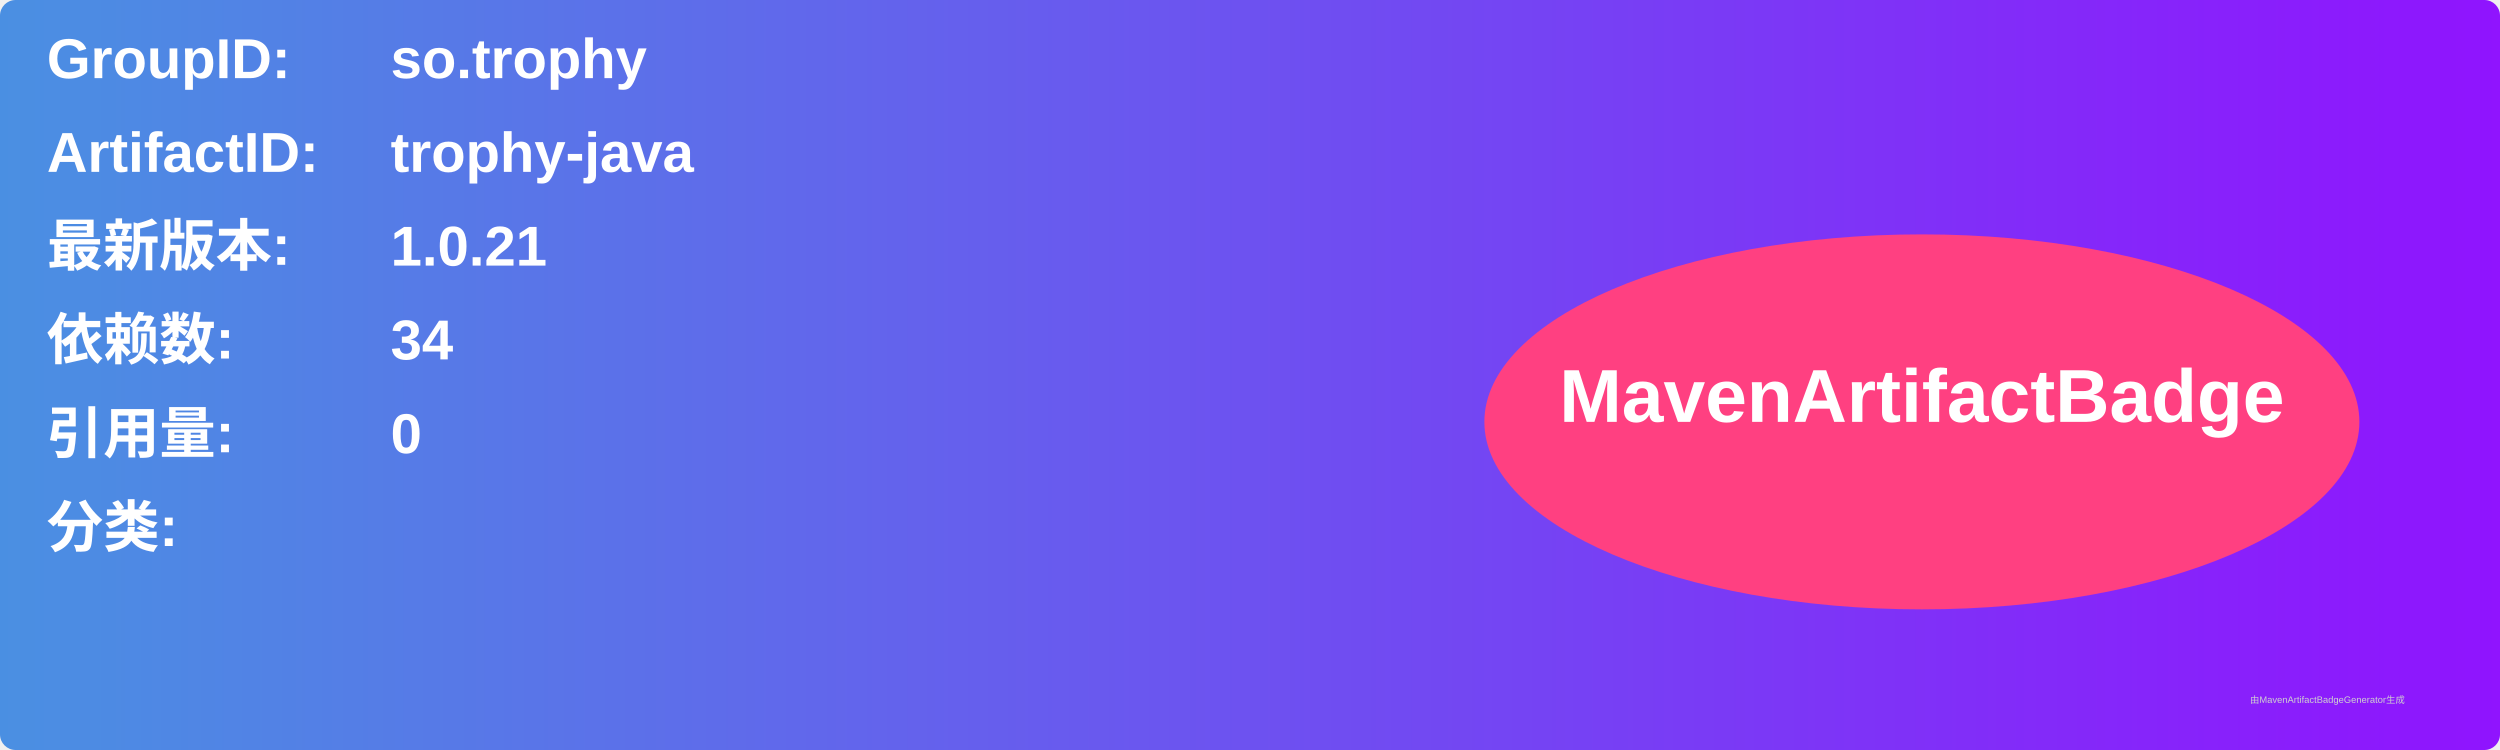
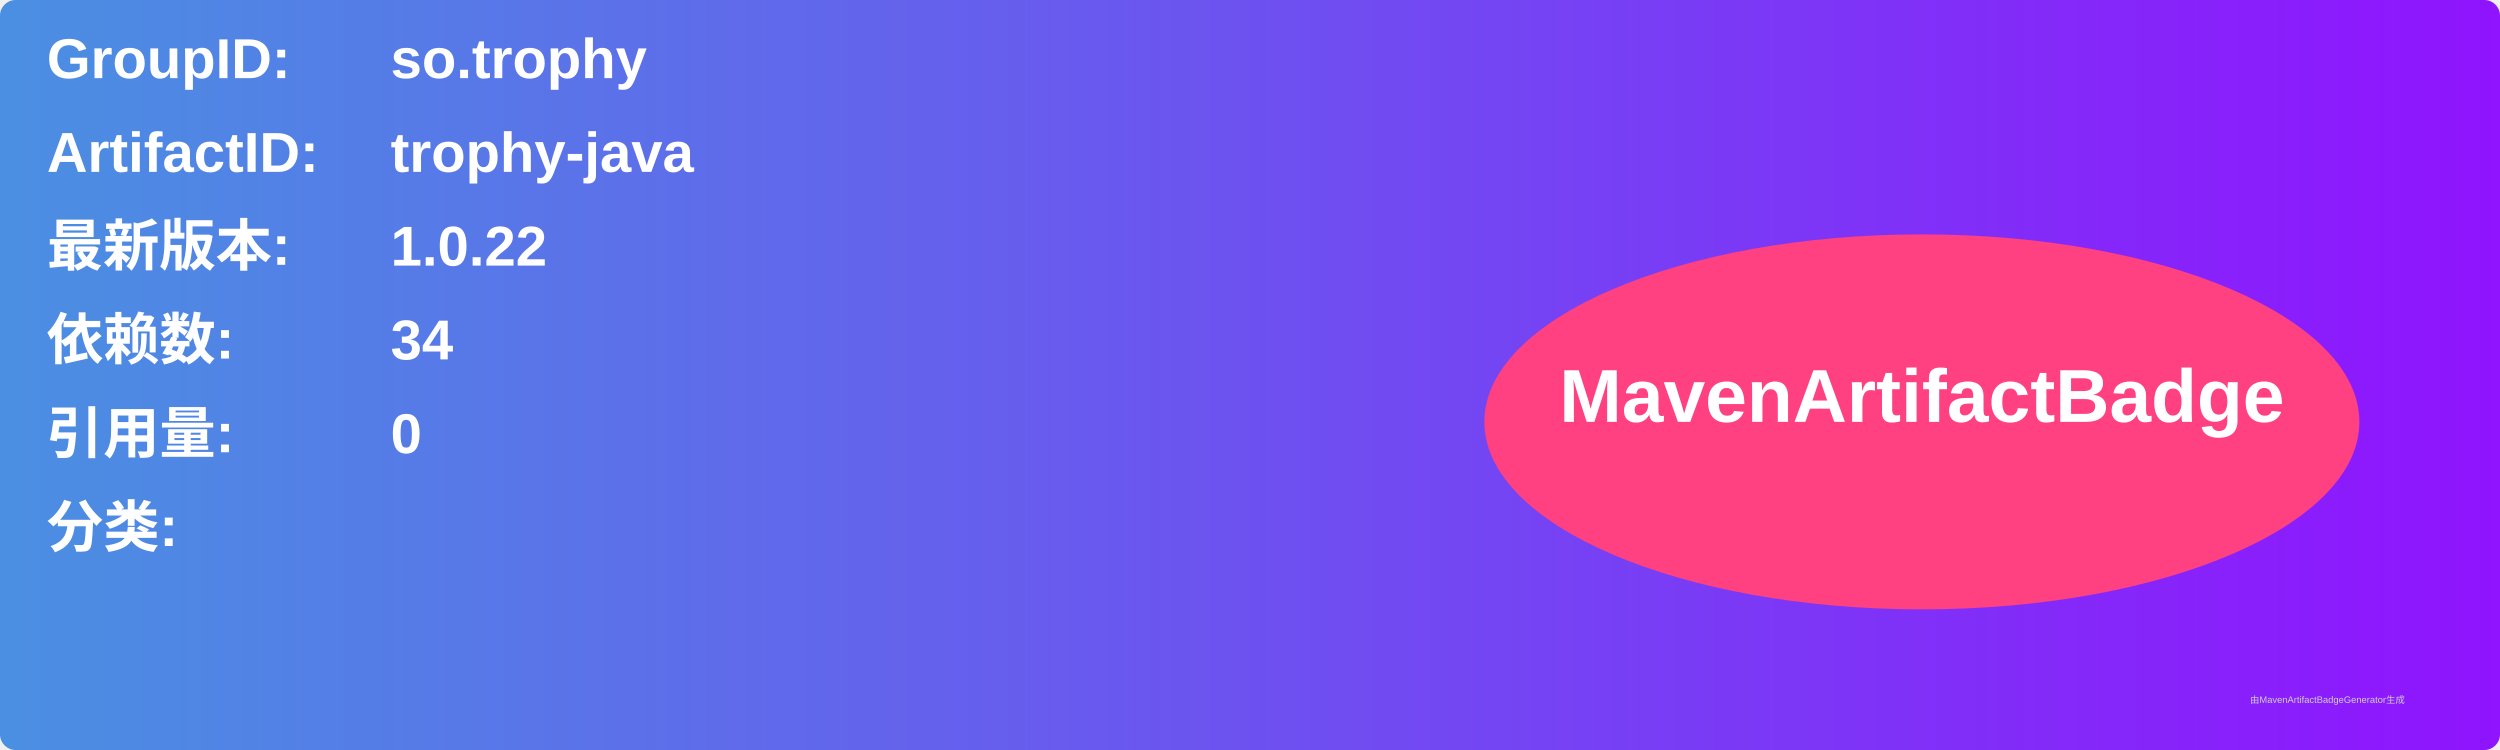
<svg xmlns="http://www.w3.org/2000/svg" width="800" height="240" viewBox="0 0 800 240">
  <linearGradient id="grad" x1="0%" y1="0%" x2="100%" y2="0%">
    <stop offset="0%" stop-color="#4a90e2" />
    <stop offset="100%" stop-color="#9013fe" />
  </linearGradient>
  <rect width="100%" height="100%" rx="5" ry="5" fill="url(#grad)" />
  <g transform="translate(15, 15)">
    <text x="0" y="10" font-family="Arial" font-size="18" fill="white" font-weight="bold" width="260">GroupID:</text>
    <text x="110" y="10" font-family="Arial" font-size="18" fill="white" font-weight="bold" width="460">so.trophy</text>
    <text x="0" y="40" font-family="Arial" font-size="18" fill="white" font-weight="bold" width="260">ArtifactID:</text>
    <text x="110" y="40" font-family="Arial" font-size="18" fill="white" font-weight="bold" width="460">trophy-java</text>
    <text x="0" y="70" font-family="Arial" font-size="18" fill="white" font-weight="bold">最新版本:</text>
    <text x="110" y="70" font-family="Arial" font-size="18" fill="white" font-weight="bold">
-       <tspan font-weight="bold">1.0.21</tspan>
+       <tspan font-weight="bold">1.0.22</tspan>
    </text>
    <text x="0" y="100" font-family="Arial" font-size="18" fill="white" font-weight="bold">依赖数: </text>
    <text x="110" y="100" font-family="Arial" font-size="18" fill="white">
      <tspan font-weight="bold">34</tspan>
    </text>
    <text x="0" y="130" font-family="Arial" font-size="18" fill="white" font-weight="bold">引用量: </text>
    <text x="110" y="130" font-family="Arial" font-size="18" fill="white">
      <tspan font-weight="bold">0</tspan>
    </text>
    <text x="0" y="160" font-family="Arial" font-size="18" fill="white" font-weight="bold">分类:</text>
    <text x="10" y="190" font-family="Arial" font-size="10" fill="white">
      <tspan font-weight="bold" />
    </text>
    <ellipse cx="600" cy="120" rx="140" ry="60" fill="#ff4081" />
    <text x="600" y="120" text-anchor="middle" font-family="Arial" font-size="24" fill="white" font-weight="bold">MavenArtifactBadge</text>
  </g>
  <text x="720" y="225" font-family="Arial" font-size="3" fill="#d0d0d0">由MavenArtifactBadgeGenerator生成</text>
</svg>
